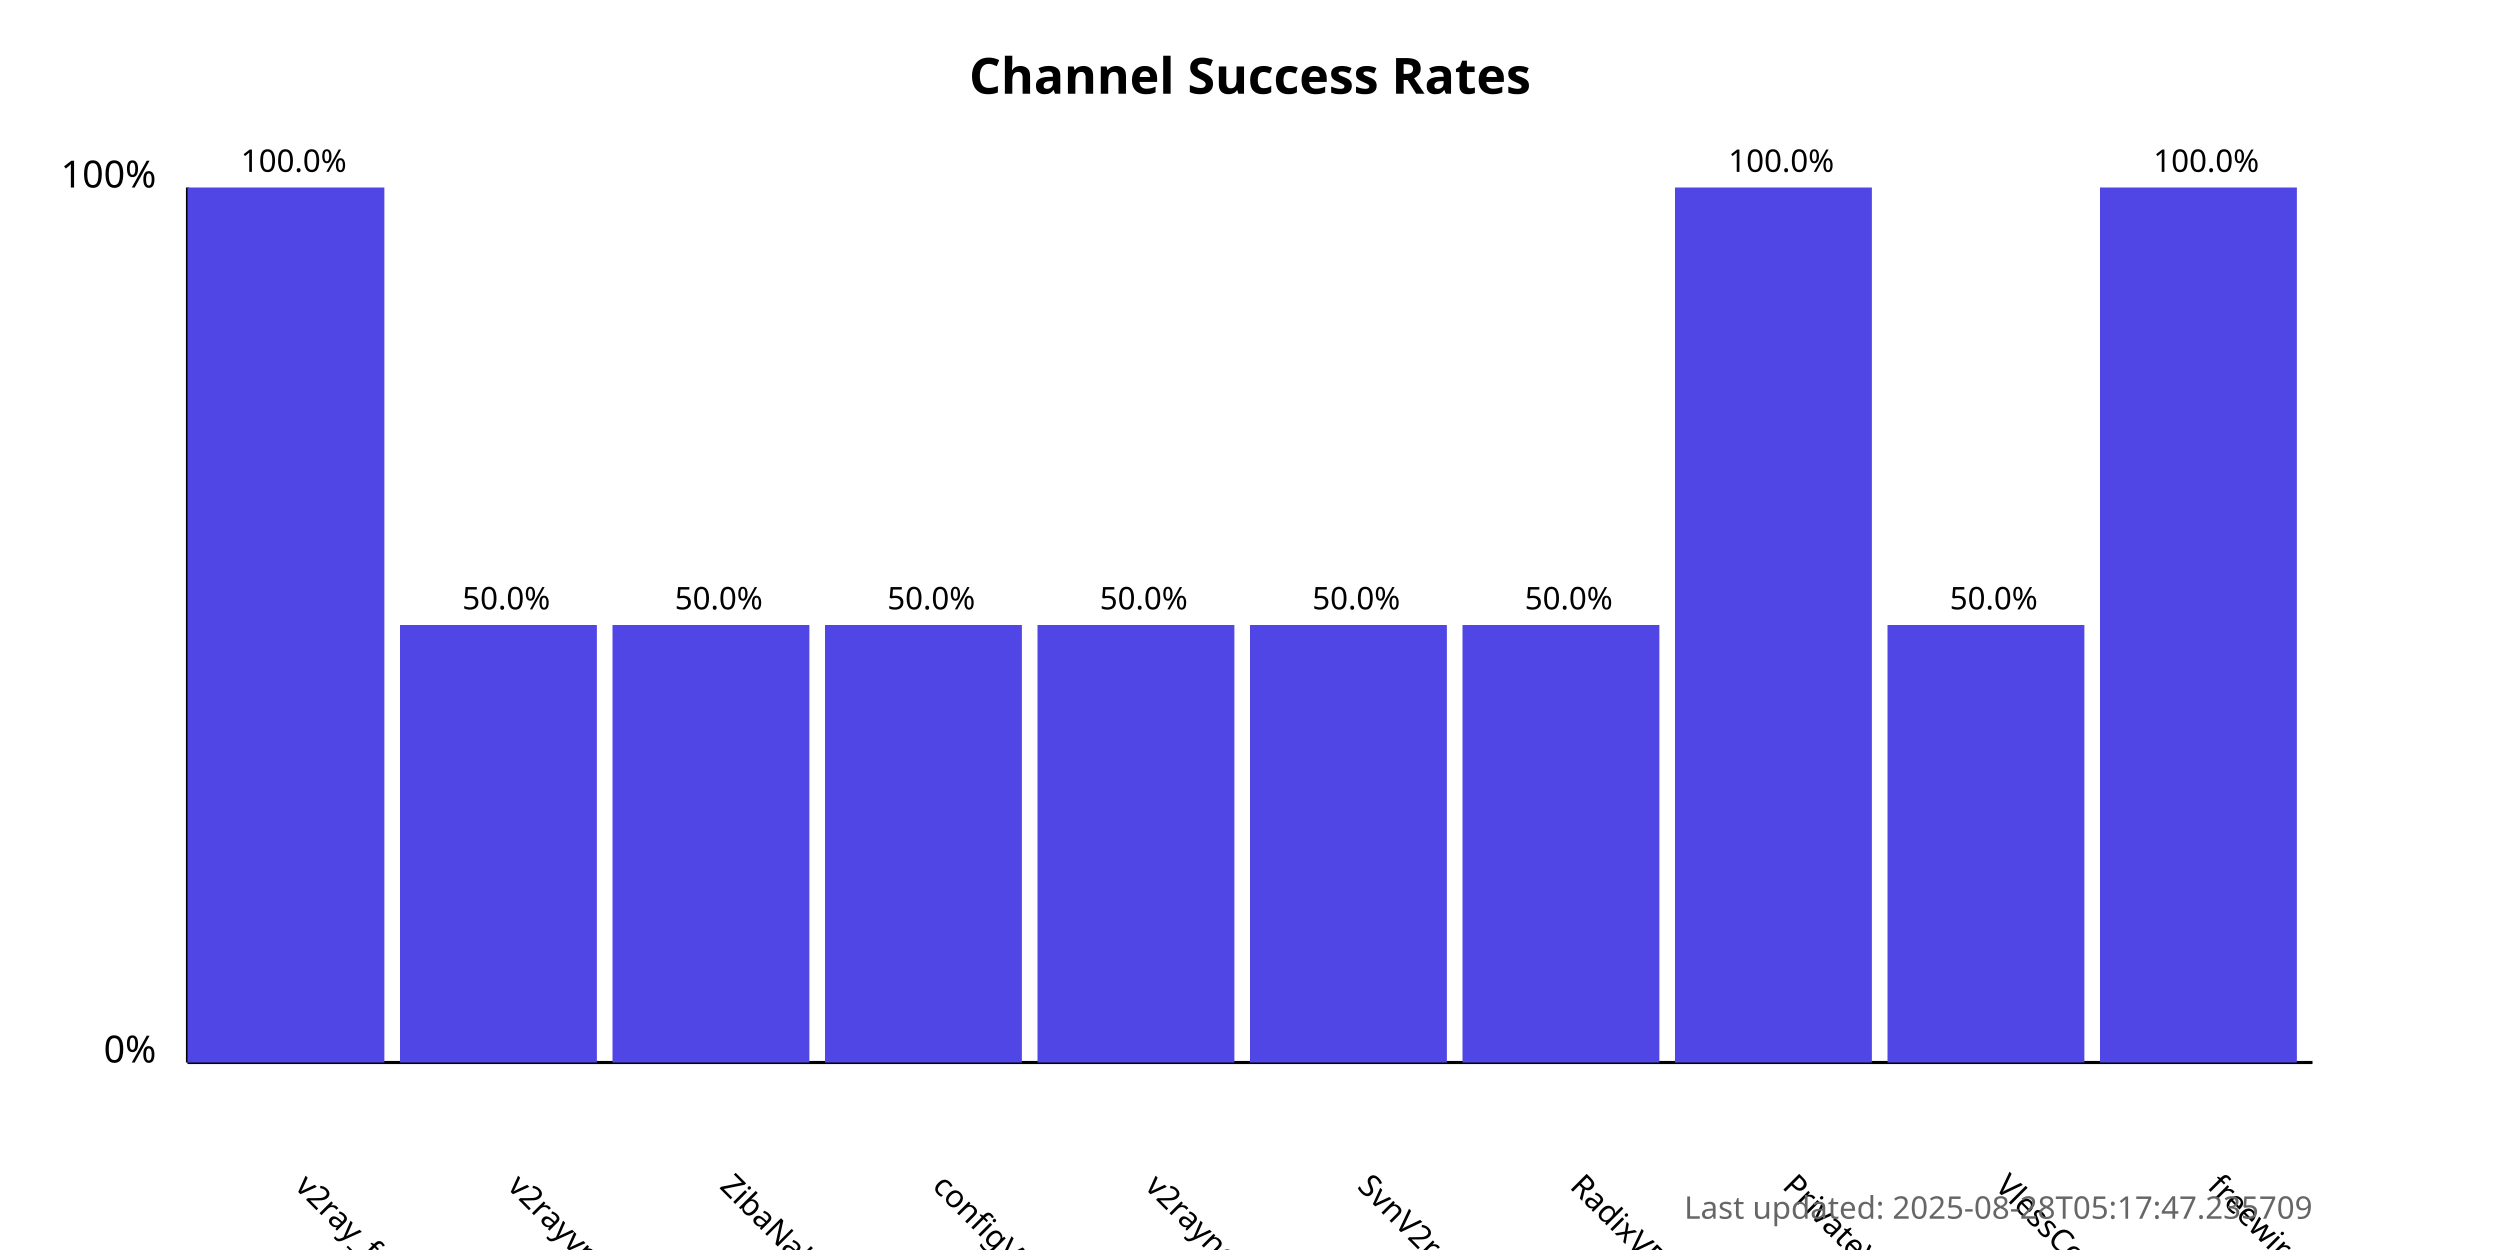
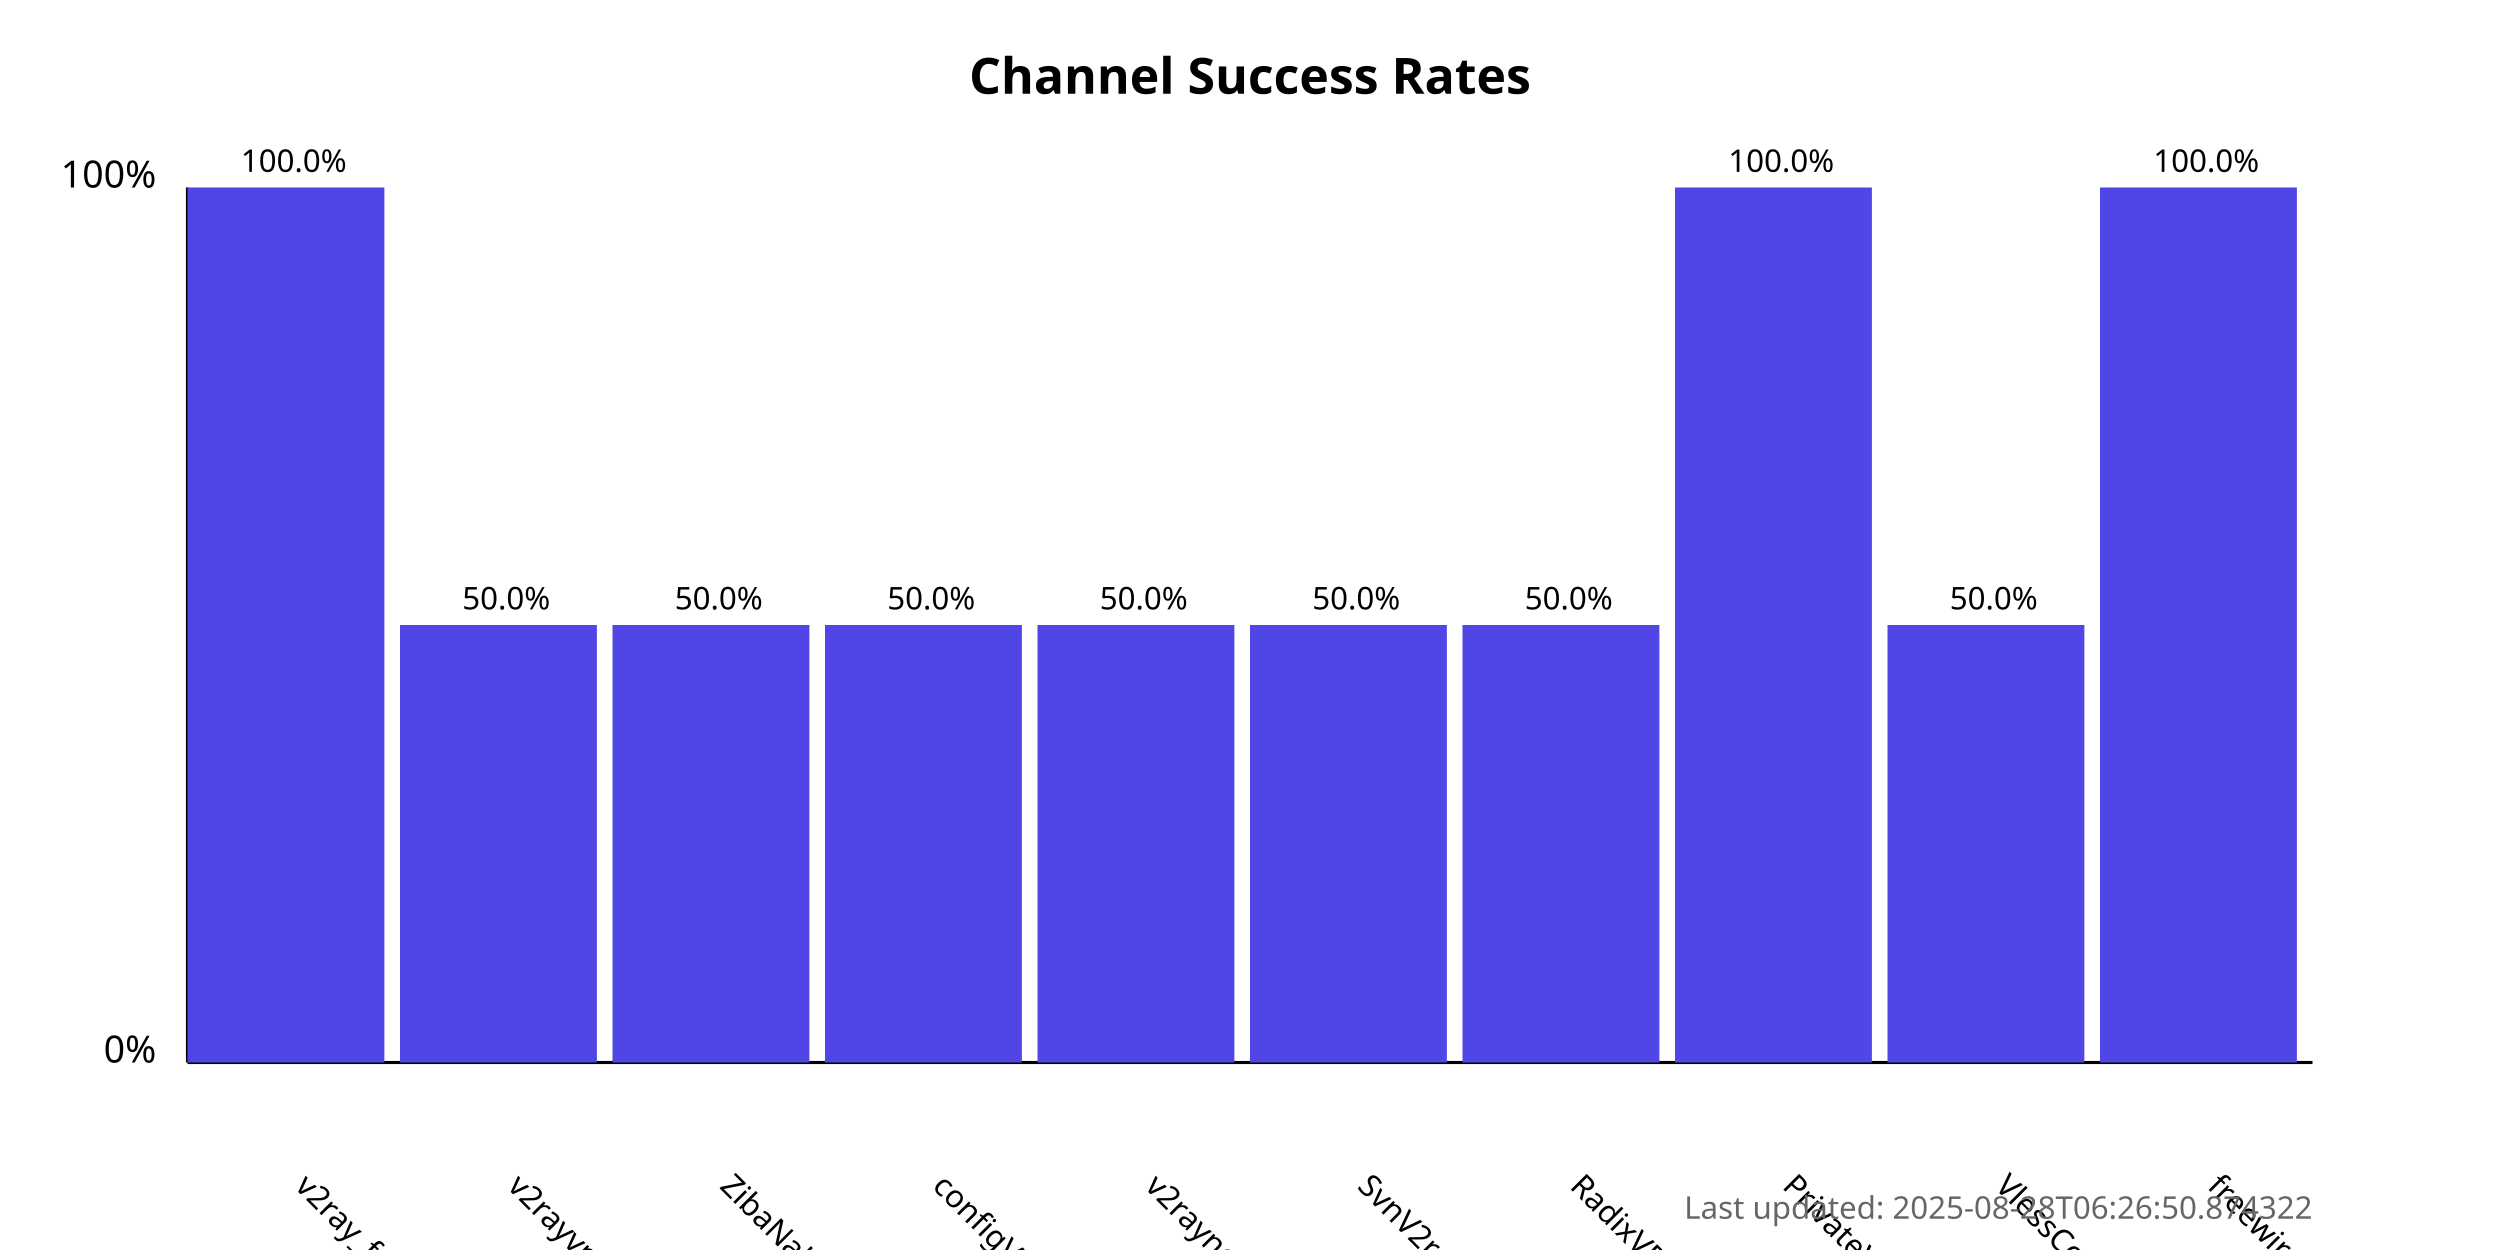
<svg xmlns="http://www.w3.org/2000/svg" width="800" height="400">
  <style>
            .chart-title { font: bold 16px sans-serif; }
            .axis-label { font: 12px sans-serif; }
            .tick-label { font: 10px sans-serif; }
            .bar { fill: #4f46e5; }
            .bar:hover { fill: #6366f1; }
            .timestamp { font: 10px sans-serif; fill: #666; }
        </style>
  <text x="400.0" y="30" text-anchor="middle" class="chart-title">
            Channel Success Rates
        </text>
  <line x1="60" y1="340" x2="60" y2="60" stroke="black" stroke-width="1" />
  <line x1="60" y1="340" x2="740" y2="340" stroke="black" stroke-width="1" />
  <text x="50" y="340" text-anchor="end" class="axis-label">0%</text>
  <text x="50" y="60" text-anchor="end" class="axis-label">100%</text>
  <g>
    <rect x="60" y="60.0" width="63.0" height="280.0" class="bar" />
    <text x="94.0" y="380" transform="rotate(45, 94.0, 380)" text-anchor="start" class="tick-label">
                v2ray_free_conf
            </text>
    <text x="94.0" y="55.0" text-anchor="middle" class="tick-label">
                100.0%
            </text>
  </g>
  <g>
    <rect x="128.0" y="200.0" width="63.0" height="140.0" class="bar" />
    <text x="162.0" y="380" transform="rotate(45, 162.0, 380)" text-anchor="start" class="tick-label">
                v2rayvpno
            </text>
    <text x="162.0" y="195.0" text-anchor="middle" class="tick-label">
                50.0%
            </text>
  </g>
  <g>
    <rect x="196.0" y="200.0" width="63.0" height="140.0" class="bar" />
    <text x="230.0" y="380" transform="rotate(45, 230.0, 380)" text-anchor="start" class="tick-label">
                ZibaNabz
            </text>
    <text x="230.0" y="195.0" text-anchor="middle" class="tick-label">
                50.0%
            </text>
  </g>
  <g>
    <rect x="264.0" y="200.0" width="63.0" height="140.0" class="bar" />
    <text x="298.0" y="380" transform="rotate(45, 298.0, 380)" text-anchor="start" class="tick-label">
                configV2rayForFree
            </text>
    <text x="298.0" y="195.0" text-anchor="middle" class="tick-label">
                50.0%
            </text>
  </g>
  <g>
    <rect x="332.0" y="200.0" width="63.0" height="140.0" class="bar" />
    <text x="366.0" y="380" transform="rotate(45, 366.0, 380)" text-anchor="start" class="tick-label">
                v2rayngvpn
            </text>
    <text x="366.0" y="195.0" text-anchor="middle" class="tick-label">
                50.0%
            </text>
  </g>
  <g>
    <rect x="400.0" y="200.0" width="63.0" height="140.0" class="bar" />
    <text x="434.0" y="380" transform="rotate(45, 434.0, 380)" text-anchor="start" class="tick-label">
                SvnV2ray
            </text>
    <text x="434.0" y="195.0" text-anchor="middle" class="tick-label">
                50.0%
            </text>
  </g>
  <g>
    <rect x="468.0" y="200.0" width="63.0" height="140.0" class="bar" />
    <text x="502.0" y="380" transform="rotate(45, 502.0, 380)" text-anchor="start" class="tick-label">
                RadixVPN
            </text>
    <text x="502.0" y="195.0" text-anchor="middle" class="tick-label">
                50.0%
            </text>
  </g>
  <g>
    <rect x="536.0" y="60.0" width="63.0" height="280.0" class="bar" />
    <text x="570.0" y="380" transform="rotate(45, 570.0, 380)" text-anchor="start" class="tick-label">
                PrivateVPNs
            </text>
    <text x="570.0" y="55.0" text-anchor="middle" class="tick-label">
                100.0%
            </text>
  </g>
  <g>
    <rect x="604.0" y="200.0" width="63.0" height="140.0" class="bar" />
    <text x="638.0" y="380" transform="rotate(45, 638.0, 380)" text-anchor="start" class="tick-label">
                VlessConfig
            </text>
    <text x="638.0" y="195.0" text-anchor="middle" class="tick-label">
                50.0%
            </text>
  </g>
  <g>
    <rect x="672.0" y="60.0" width="63.0" height="280.0" class="bar" />
    <text x="706.0" y="380" transform="rotate(45, 706.0, 380)" text-anchor="start" class="tick-label">
                freewireguard
            </text>
    <text x="706.0" y="55.0" text-anchor="middle" class="tick-label">
                100.0%
            </text>
  </g>
  <text x="740" y="390" text-anchor="end" class="timestamp">
-             Last updated: 2025-08-28T05:17:47.235709
+             Last updated: 2025-08-28T06:26:50.874322
        </text>
</svg>
